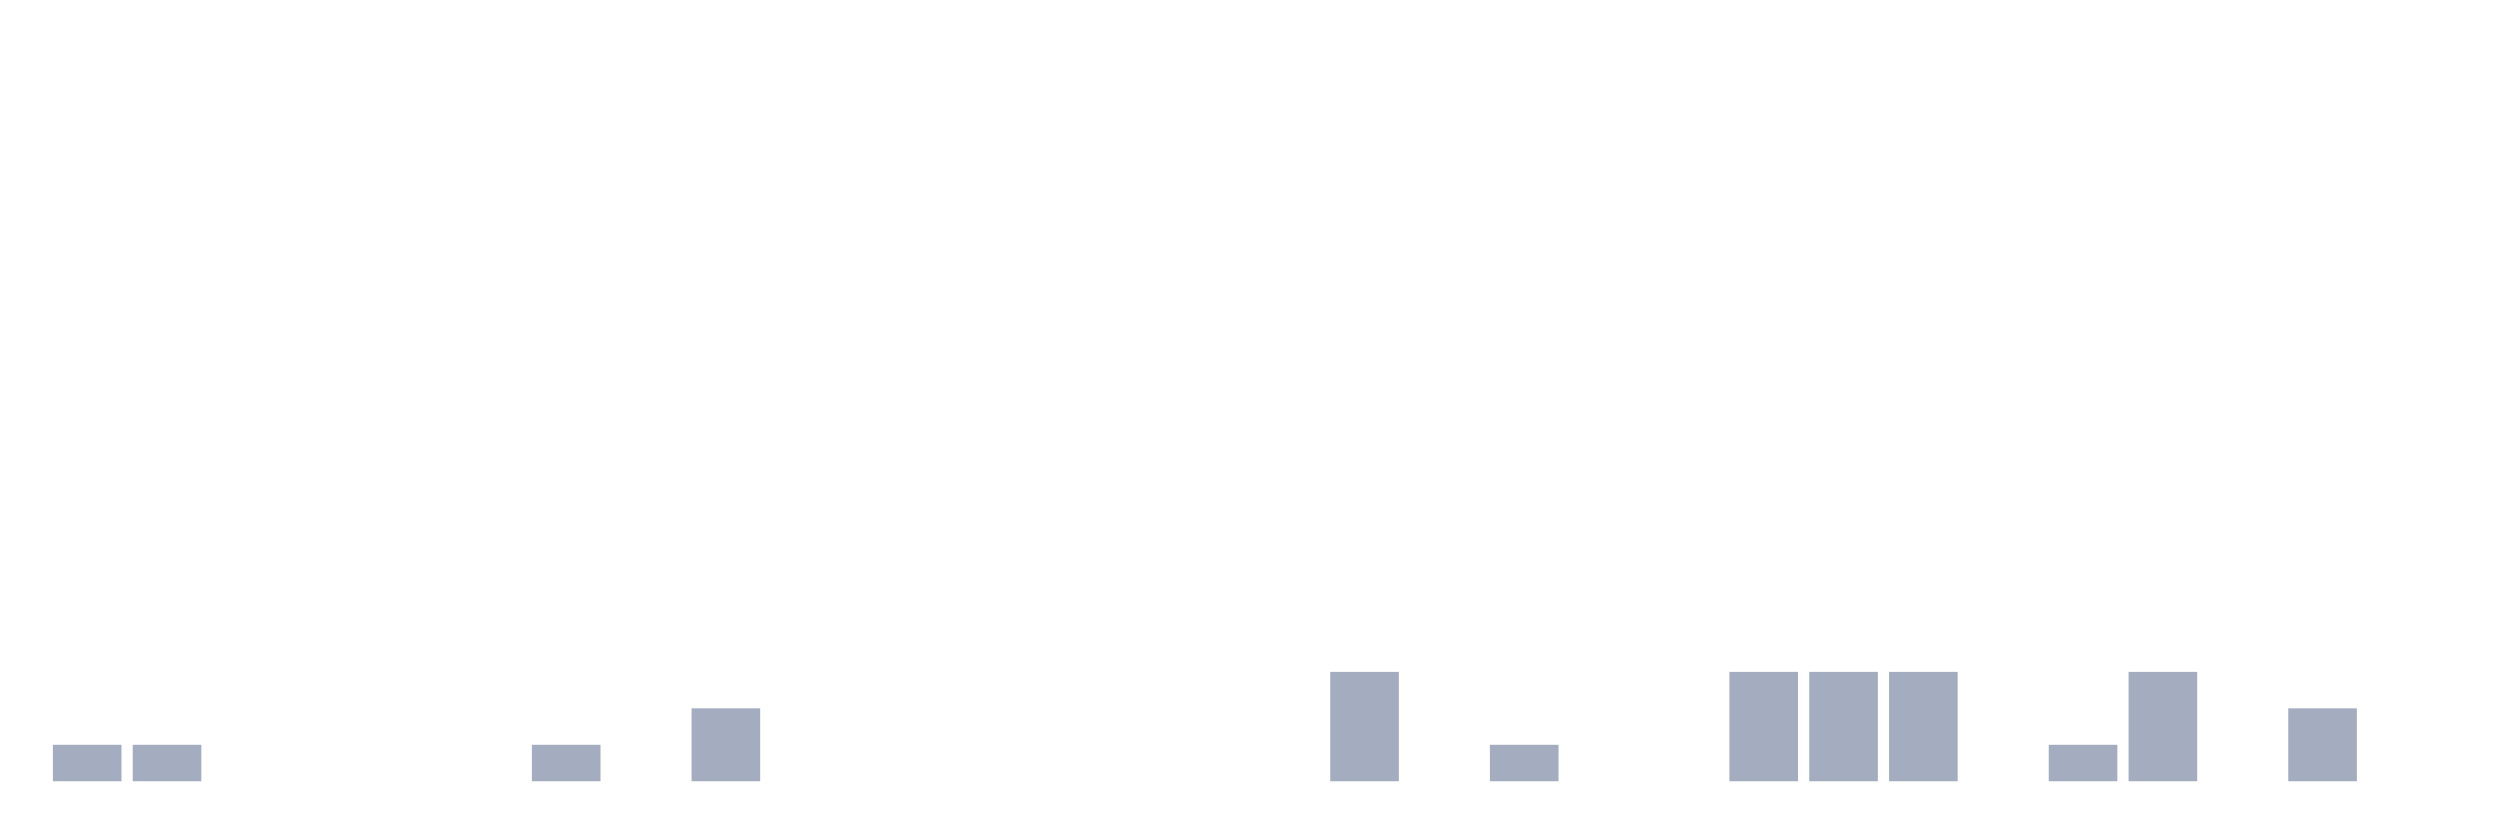
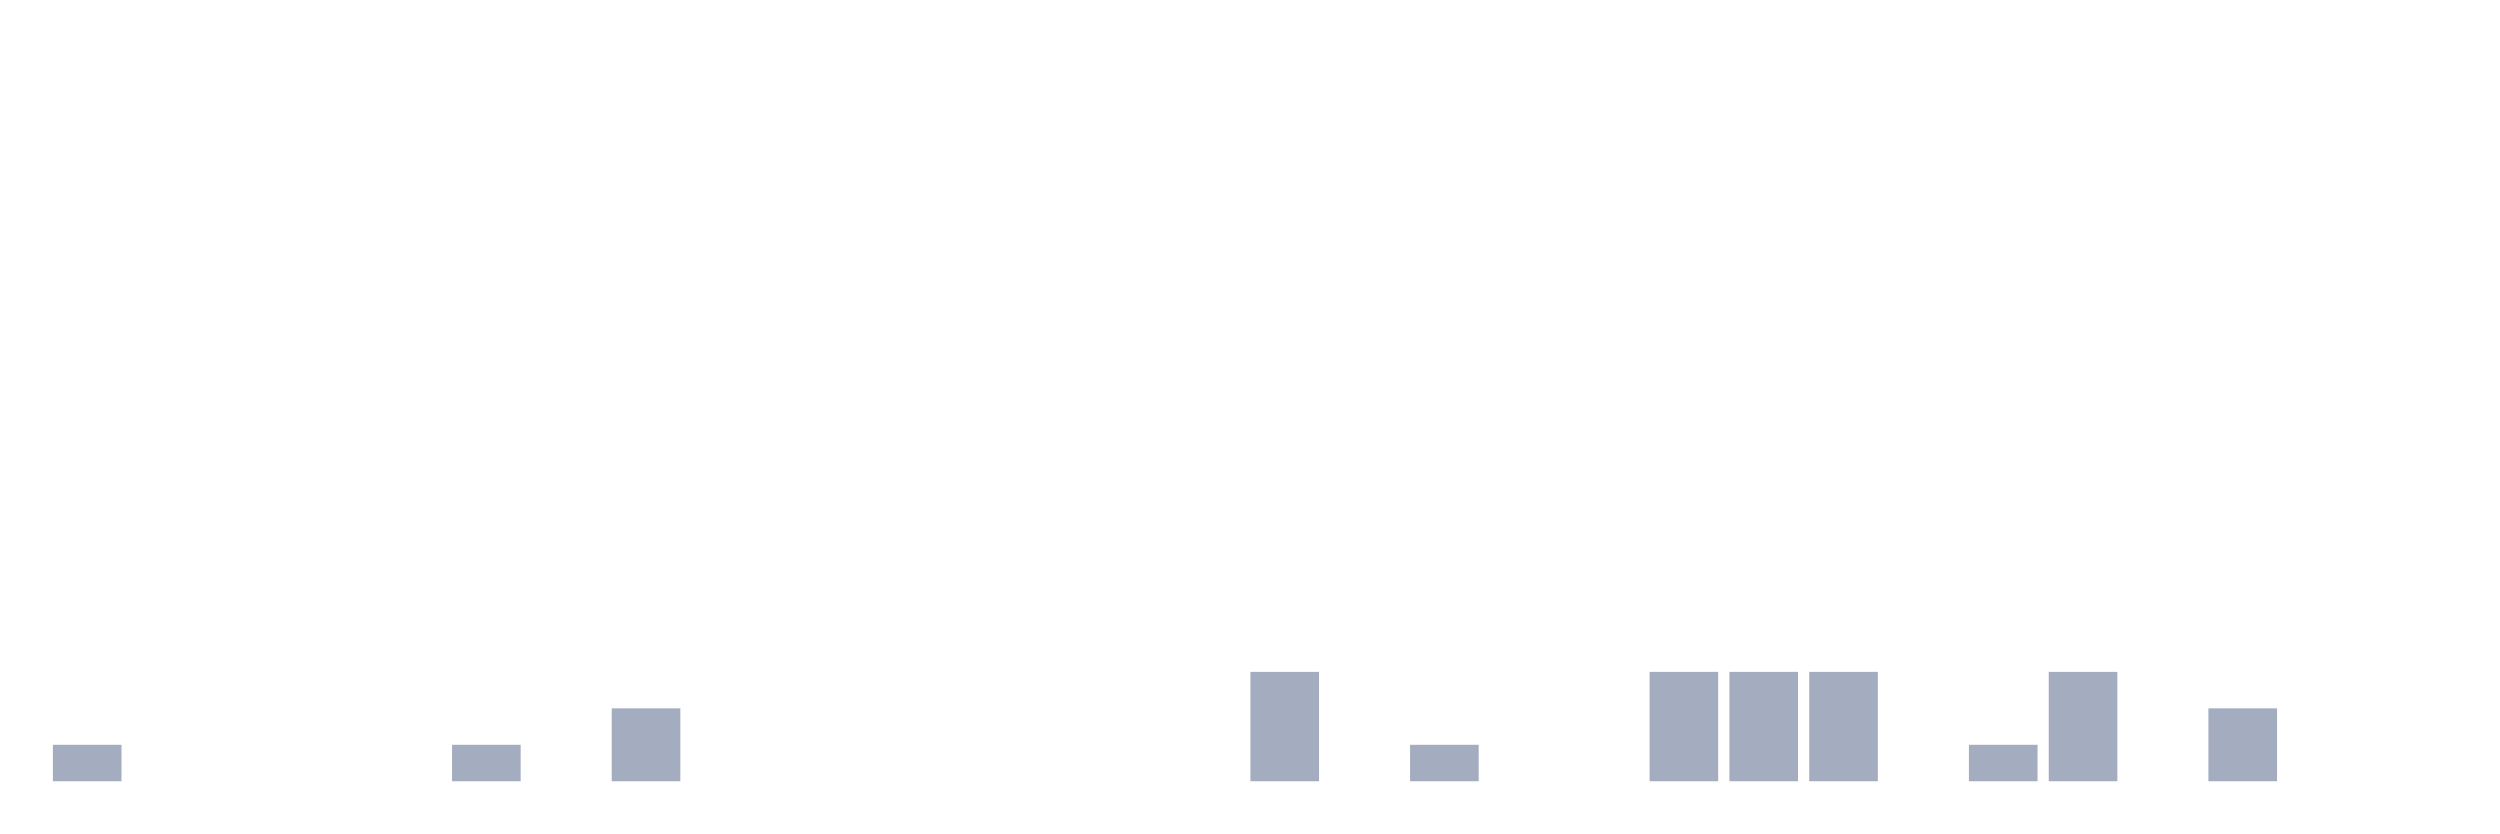
<svg xmlns="http://www.w3.org/2000/svg" viewBox="0 0 480 160">
  <g transform="translate(10,10)">
    <rect class="bar" x="0.153" width="13.175" y="133" height="7" fill="rgb(164,173,192)" />
-     <rect class="bar" x="15.482" width="13.175" y="133" height="7" fill="rgb(164,173,192)" />
+     <rect class="bar" x="15.482" width="13.175" y="140" height="0" fill="rgb(164,173,192)" />
    <rect class="bar" x="30.81" width="13.175" y="140" height="0" fill="rgb(164,173,192)" />
    <rect class="bar" x="46.138" width="13.175" y="140" height="0" fill="rgb(164,173,192)" />
    <rect class="bar" x="61.466" width="13.175" y="140" height="0" fill="rgb(164,173,192)" />
-     <rect class="bar" x="76.794" width="13.175" y="140" height="0" fill="rgb(164,173,192)" />
-     <rect class="bar" x="92.123" width="13.175" y="133" height="7" fill="rgb(164,173,192)" />
-     <rect class="bar" x="107.451" width="13.175" y="140" height="0" fill="rgb(164,173,192)" />
-     <rect class="bar" x="122.779" width="13.175" y="126" height="14" fill="rgb(164,173,192)" />
+     <rect class="bar" x="76.794" width="13.175" y="133" height="7" fill="rgb(164,173,192)" />
+     <rect class="bar" x="92.123" width="13.175" y="140" height="0" fill="rgb(164,173,192)" />
+     <rect class="bar" x="107.451" width="13.175" y="126" height="14" fill="rgb(164,173,192)" />
+     <rect class="bar" x="122.779" width="13.175" y="140" height="0" fill="rgb(164,173,192)" />
    <rect class="bar" x="138.107" width="13.175" y="140" height="0" fill="rgb(164,173,192)" />
    <rect class="bar" x="153.436" width="13.175" y="140" height="0" fill="rgb(164,173,192)" />
    <rect class="bar" x="168.764" width="13.175" y="140" height="0" fill="rgb(164,173,192)" />
    <rect class="bar" x="184.092" width="13.175" y="140" height="0" fill="rgb(164,173,192)" />
    <rect class="bar" x="199.42" width="13.175" y="140" height="0" fill="rgb(164,173,192)" />
    <rect class="bar" x="214.748" width="13.175" y="140" height="0" fill="rgb(164,173,192)" />
-     <rect class="bar" x="230.077" width="13.175" y="140" height="0" fill="rgb(164,173,192)" />
-     <rect class="bar" x="245.405" width="13.175" y="119" height="21" fill="rgb(164,173,192)" />
-     <rect class="bar" x="260.733" width="13.175" y="140" height="0" fill="rgb(164,173,192)" />
-     <rect class="bar" x="276.061" width="13.175" y="133" height="7" fill="rgb(164,173,192)" />
+     <rect class="bar" x="230.077" width="13.175" y="119" height="21" fill="rgb(164,173,192)" />
+     <rect class="bar" x="245.405" width="13.175" y="140" height="0" fill="rgb(164,173,192)" />
+     <rect class="bar" x="260.733" width="13.175" y="133" height="7" fill="rgb(164,173,192)" />
+     <rect class="bar" x="276.061" width="13.175" y="140" height="0" fill="rgb(164,173,192)" />
    <rect class="bar" x="291.39" width="13.175" y="140" height="0" fill="rgb(164,173,192)" />
-     <rect class="bar" x="306.718" width="13.175" y="140" height="0" fill="rgb(164,173,192)" />
+     <rect class="bar" x="306.718" width="13.175" y="119" height="21" fill="rgb(164,173,192)" />
    <rect class="bar" x="322.046" width="13.175" y="119" height="21" fill="rgb(164,173,192)" />
    <rect class="bar" x="337.374" width="13.175" y="119" height="21" fill="rgb(164,173,192)" />
-     <rect class="bar" x="352.702" width="13.175" y="119" height="21" fill="rgb(164,173,192)" />
-     <rect class="bar" x="368.031" width="13.175" y="140" height="0" fill="rgb(164,173,192)" />
-     <rect class="bar" x="383.359" width="13.175" y="133" height="7" fill="rgb(164,173,192)" />
-     <rect class="bar" x="398.687" width="13.175" y="119" height="21" fill="rgb(164,173,192)" />
-     <rect class="bar" x="414.015" width="13.175" y="140" height="0" fill="rgb(164,173,192)" />
-     <rect class="bar" x="429.344" width="13.175" y="126" height="14" fill="rgb(164,173,192)" />
+     <rect class="bar" x="352.702" width="13.175" y="140" height="0" fill="rgb(164,173,192)" />
+     <rect class="bar" x="368.031" width="13.175" y="133" height="7" fill="rgb(164,173,192)" />
+     <rect class="bar" x="383.359" width="13.175" y="119" height="21" fill="rgb(164,173,192)" />
+     <rect class="bar" x="398.687" width="13.175" y="140" height="0" fill="rgb(164,173,192)" />
+     <rect class="bar" x="414.015" width="13.175" y="126" height="14" fill="rgb(164,173,192)" />
+     <rect class="bar" x="429.344" width="13.175" y="140" height="0" fill="rgb(164,173,192)" />
    <rect class="bar" x="444.672" width="13.175" y="140" height="0" fill="rgb(164,173,192)" />
  </g>
</svg>
